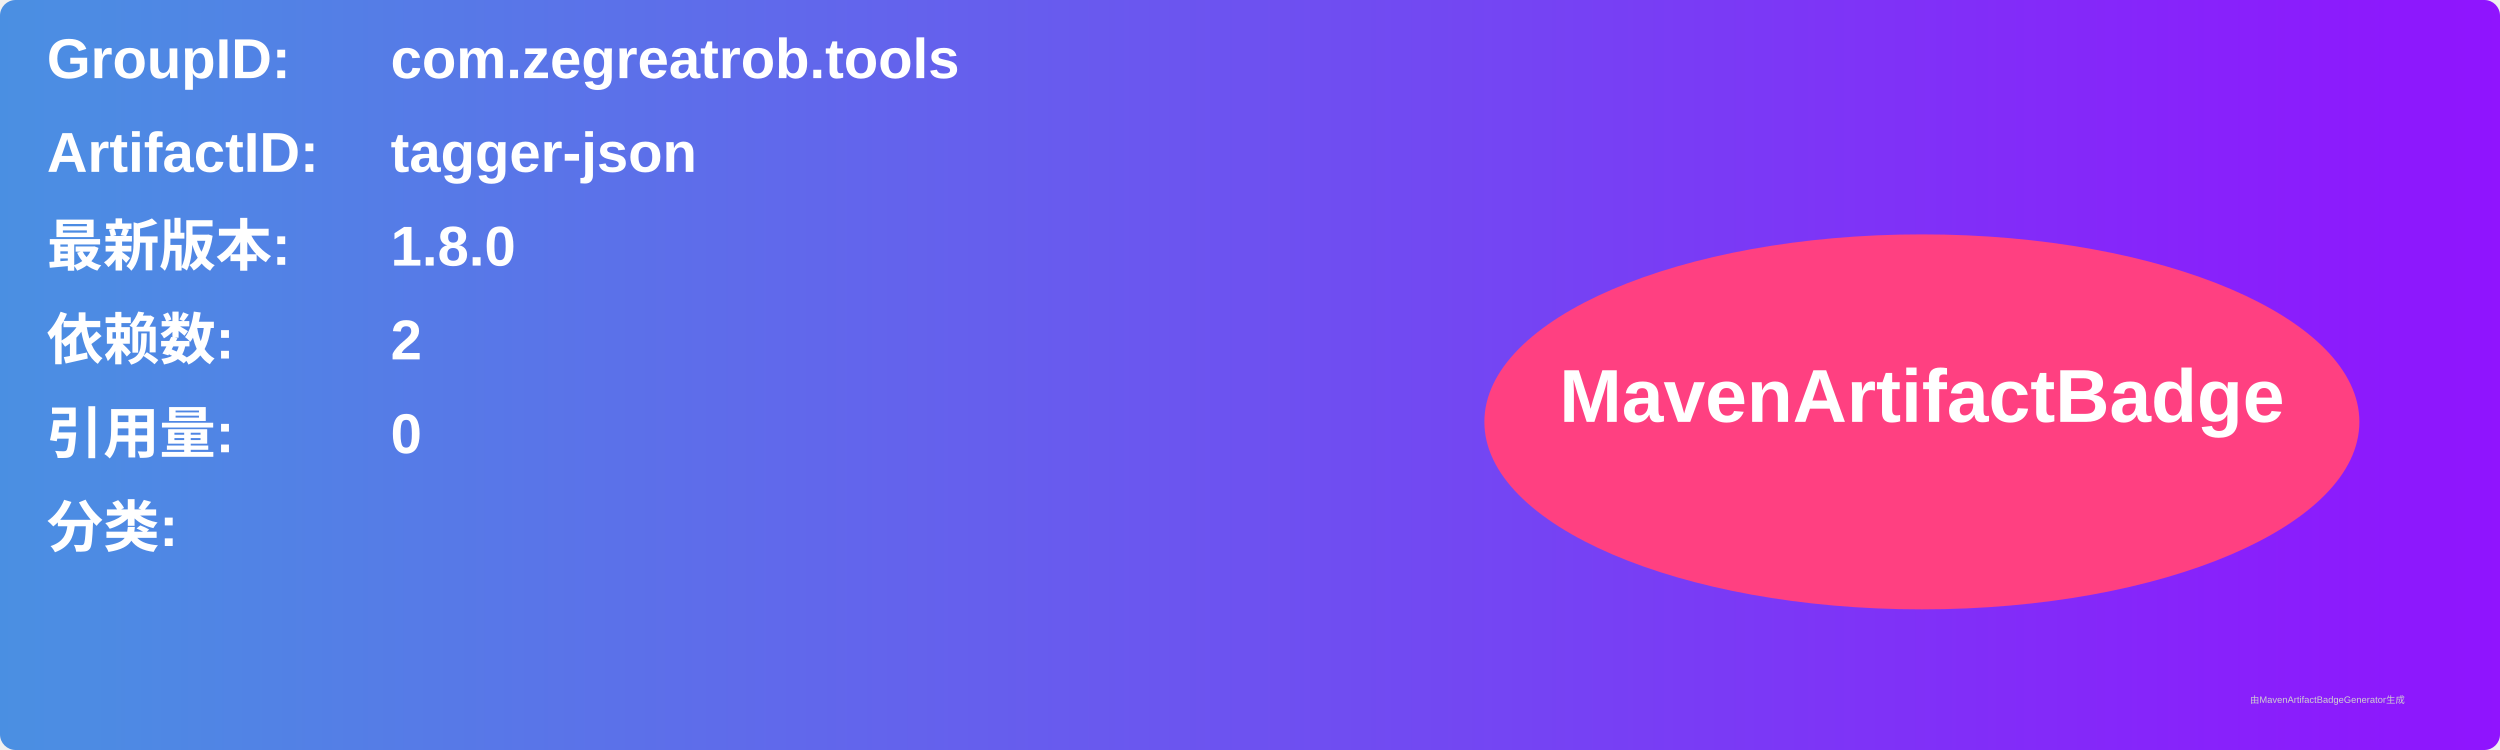
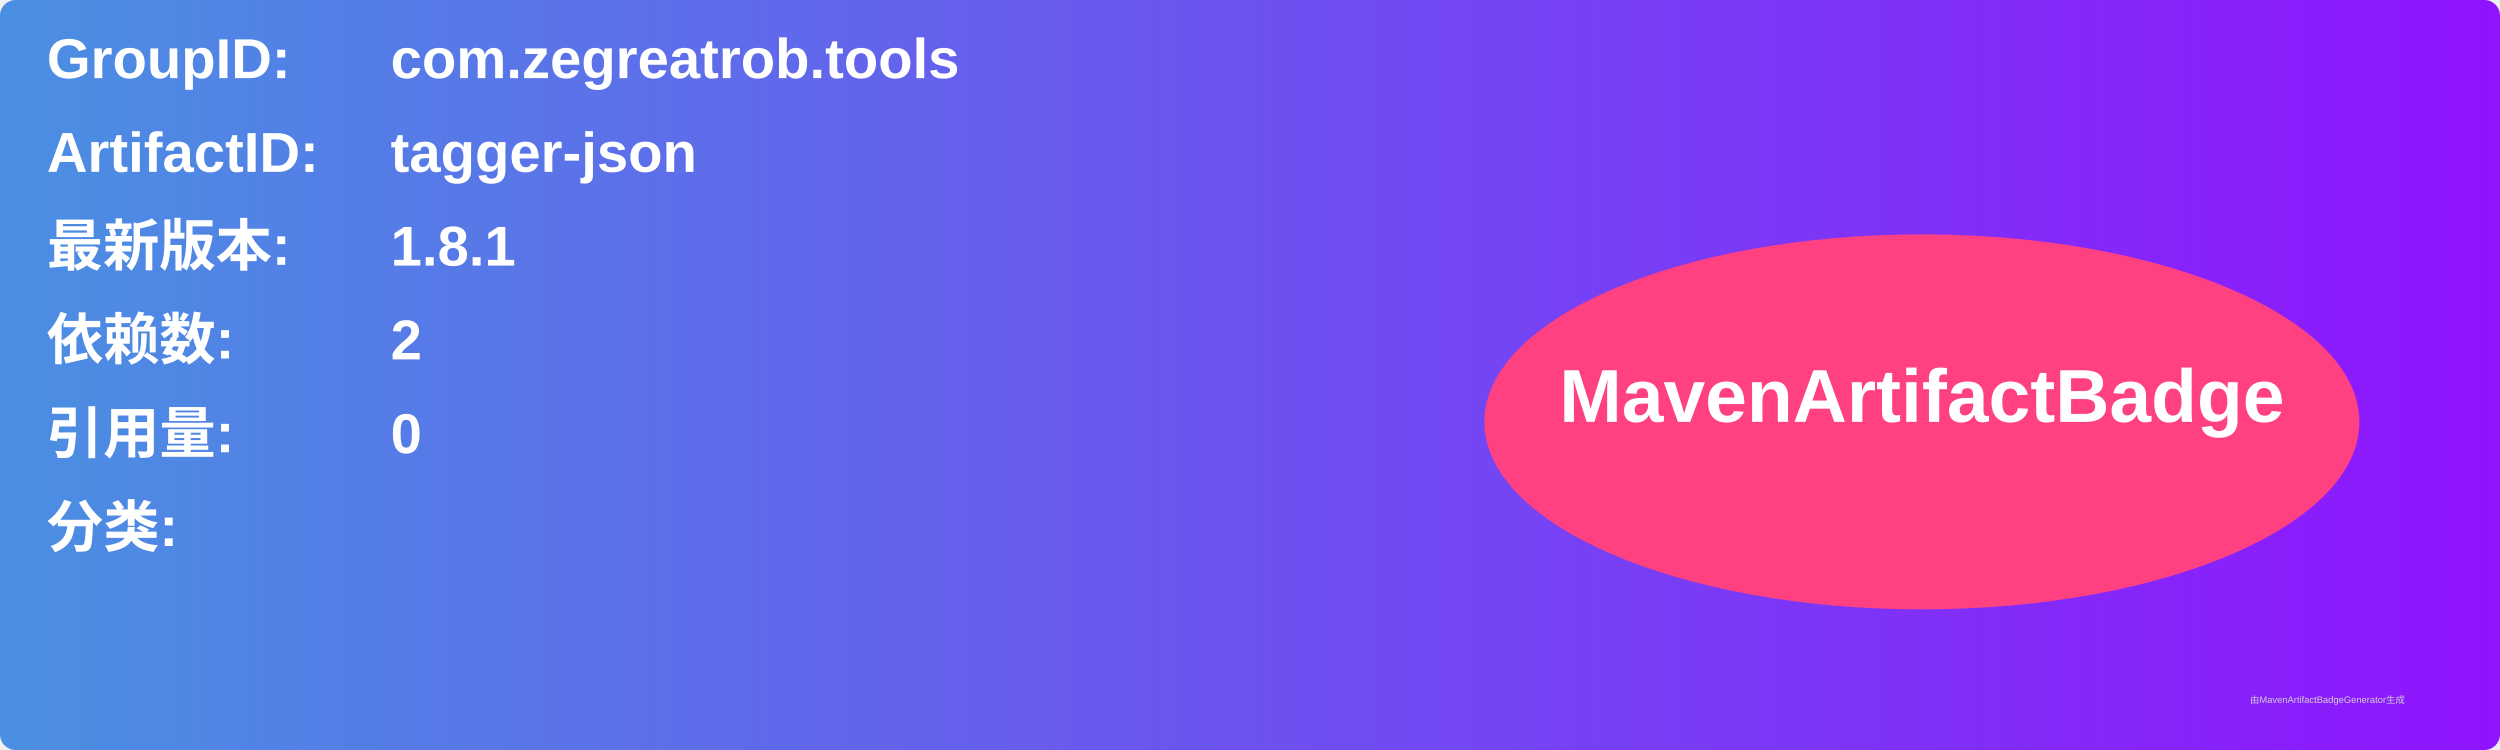
<svg xmlns="http://www.w3.org/2000/svg" width="800" height="240" viewBox="0 0 800 240">
  <linearGradient id="grad" x1="0%" y1="0%" x2="100%" y2="0%">
    <stop offset="0%" stop-color="#4a90e2" />
    <stop offset="100%" stop-color="#9013fe" />
  </linearGradient>
  <rect width="100%" height="100%" rx="5" ry="5" fill="url(#grad)" />
  <g transform="translate(15, 15)">
    <text x="0" y="10" font-family="Arial" font-size="18" fill="white" font-weight="bold" width="260">GroupID:</text>
    <text x="110" y="10" font-family="Arial" font-size="18" fill="white" font-weight="bold" width="460">com.zegreatrob.tools</text>
    <text x="0" y="40" font-family="Arial" font-size="18" fill="white" font-weight="bold" width="260">ArtifactID:</text>
    <text x="110" y="40" font-family="Arial" font-size="18" fill="white" font-weight="bold" width="460">tagger-json</text>
    <text x="0" y="70" font-family="Arial" font-size="18" fill="white" font-weight="bold">最新版本:</text>
    <text x="110" y="70" font-family="Arial" font-size="18" fill="white" font-weight="bold">
-       <tspan font-weight="bold">1.8.0</tspan>
+       <tspan font-weight="bold">1.8.1</tspan>
    </text>
    <text x="0" y="100" font-family="Arial" font-size="18" fill="white" font-weight="bold">依赖数: </text>
    <text x="110" y="100" font-family="Arial" font-size="18" fill="white">
      <tspan font-weight="bold">2</tspan>
    </text>
    <text x="0" y="130" font-family="Arial" font-size="18" fill="white" font-weight="bold">引用量: </text>
    <text x="110" y="130" font-family="Arial" font-size="18" fill="white">
      <tspan font-weight="bold">0</tspan>
    </text>
    <text x="0" y="160" font-family="Arial" font-size="18" fill="white" font-weight="bold">分类:</text>
    <text x="10" y="190" font-family="Arial" font-size="10" fill="white">
      <tspan font-weight="bold" />
    </text>
    <ellipse cx="600" cy="120" rx="140" ry="60" fill="#ff4081" />
    <text x="600" y="120" text-anchor="middle" font-family="Arial" font-size="24" fill="white" font-weight="bold">MavenArtifactBadge</text>
  </g>
  <text x="720" y="225" font-family="Arial" font-size="3" fill="#d0d0d0">由MavenArtifactBadgeGenerator生成</text>
</svg>
